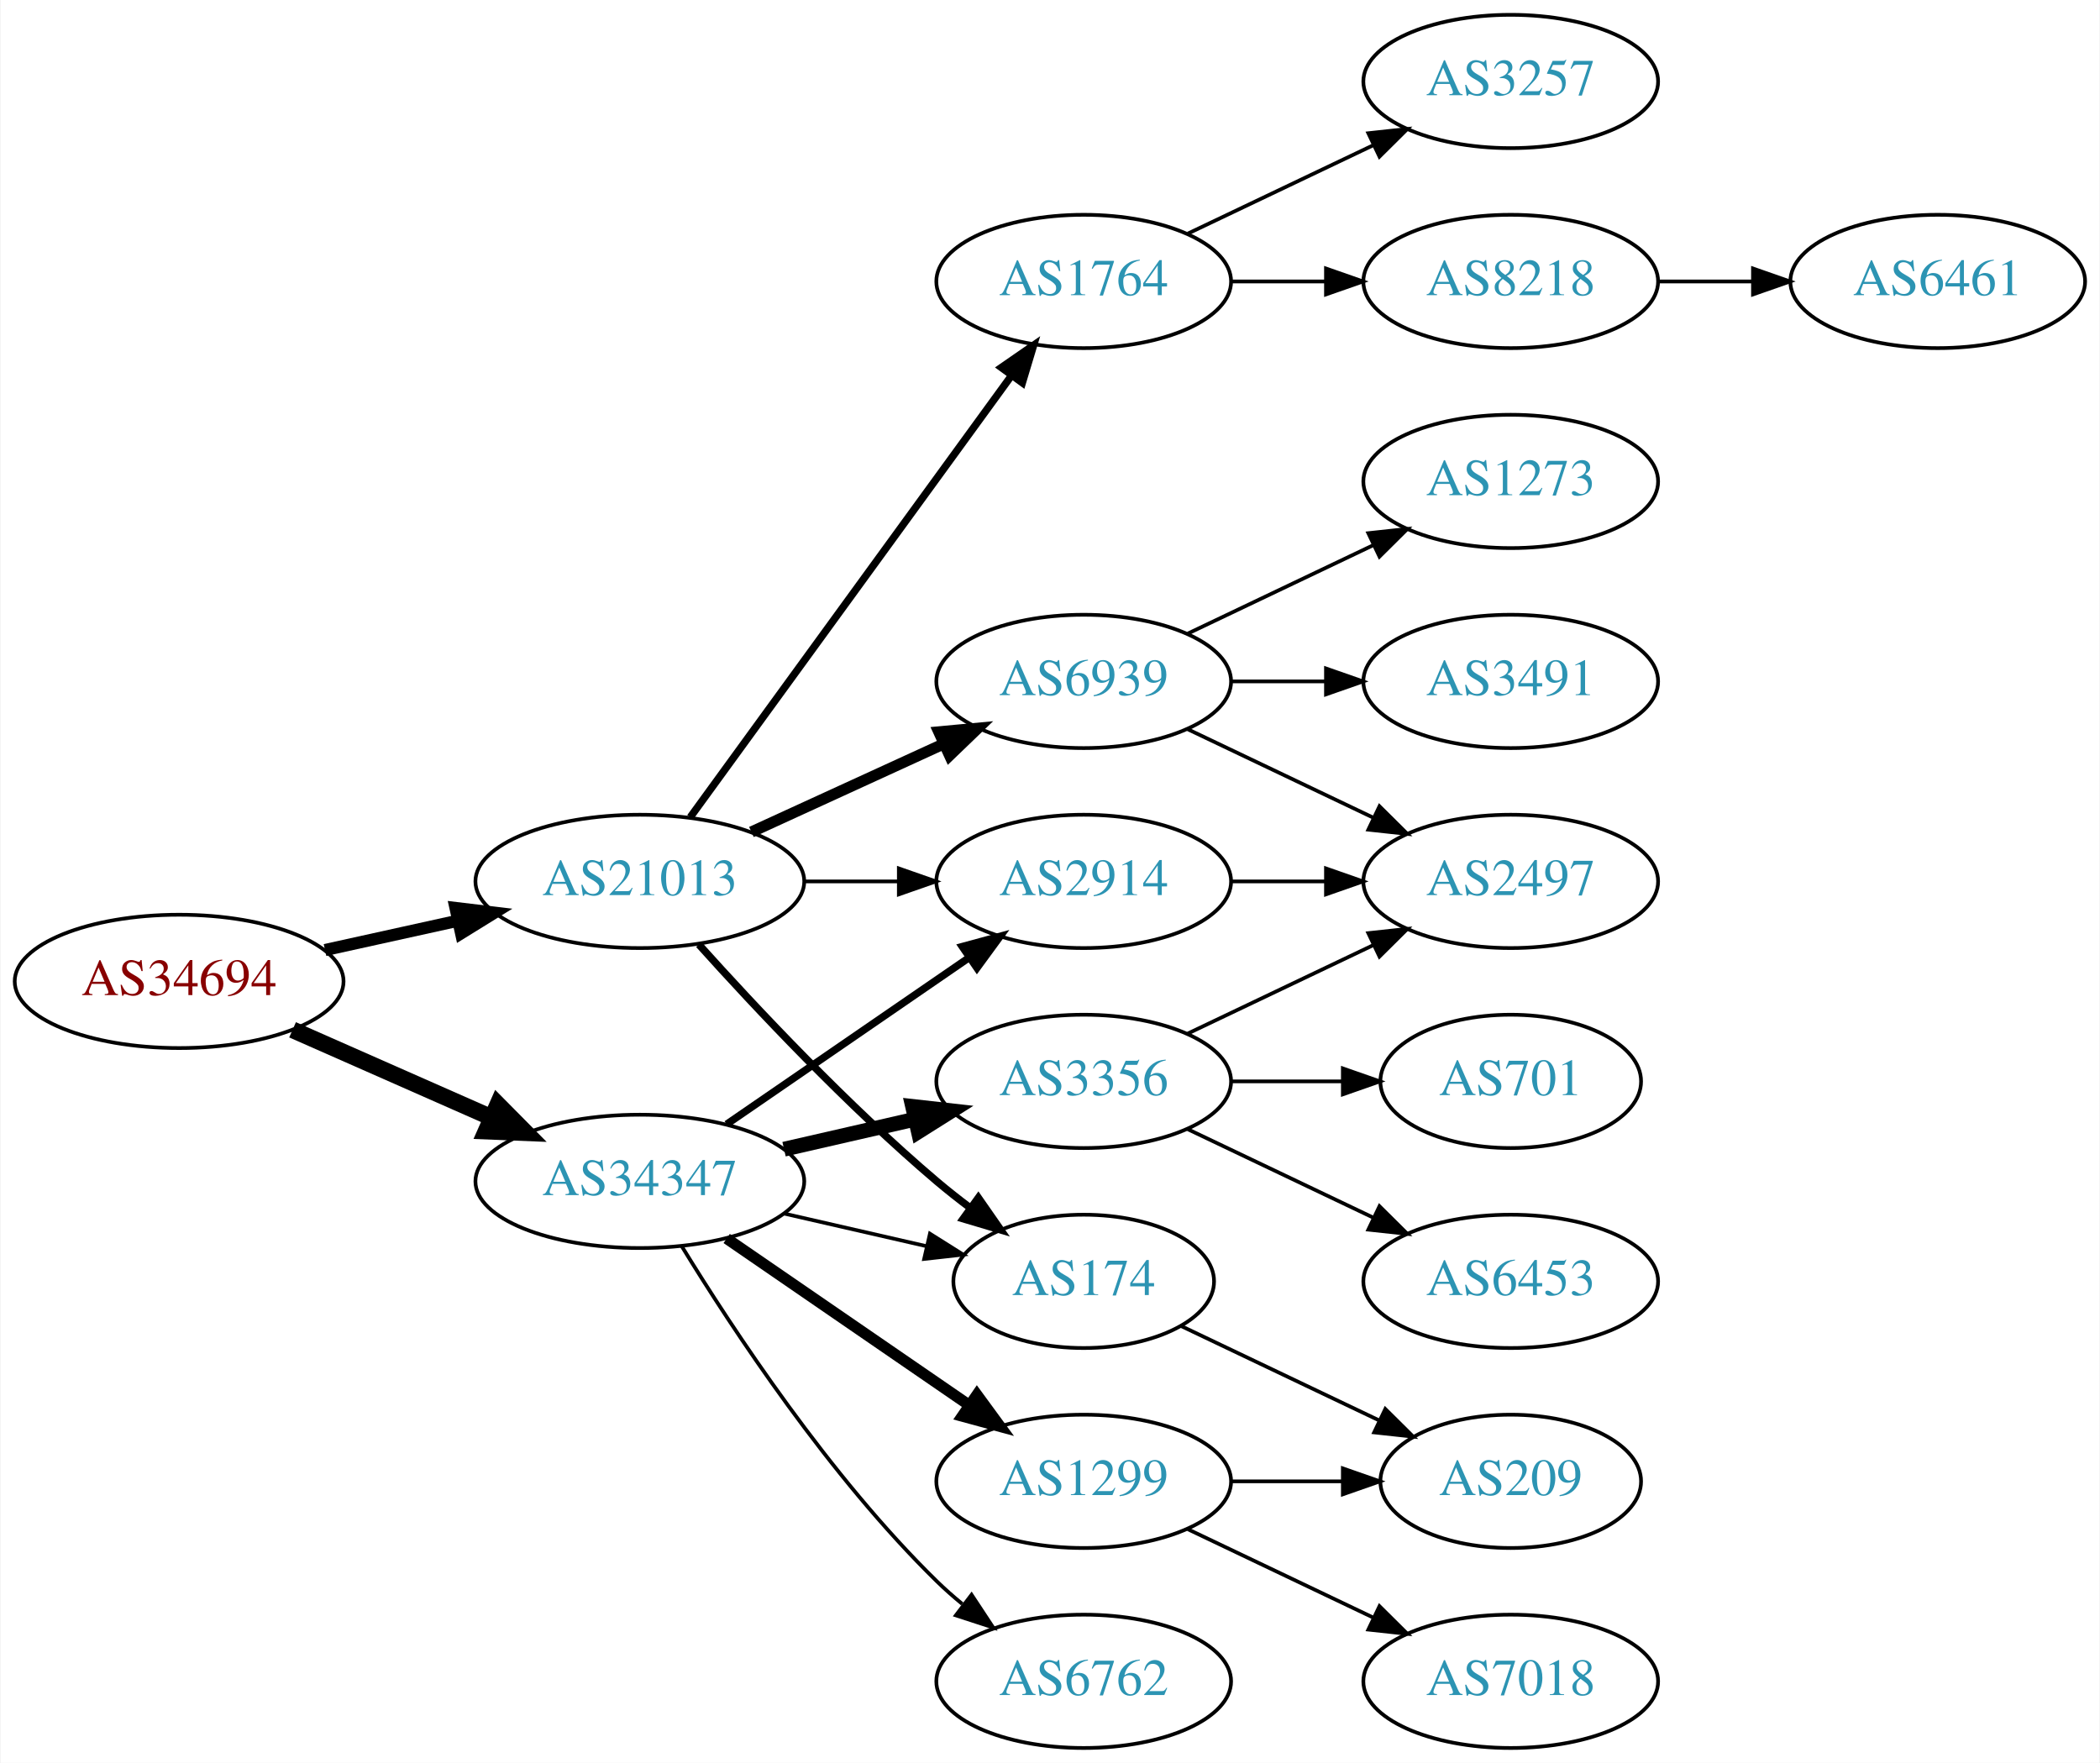
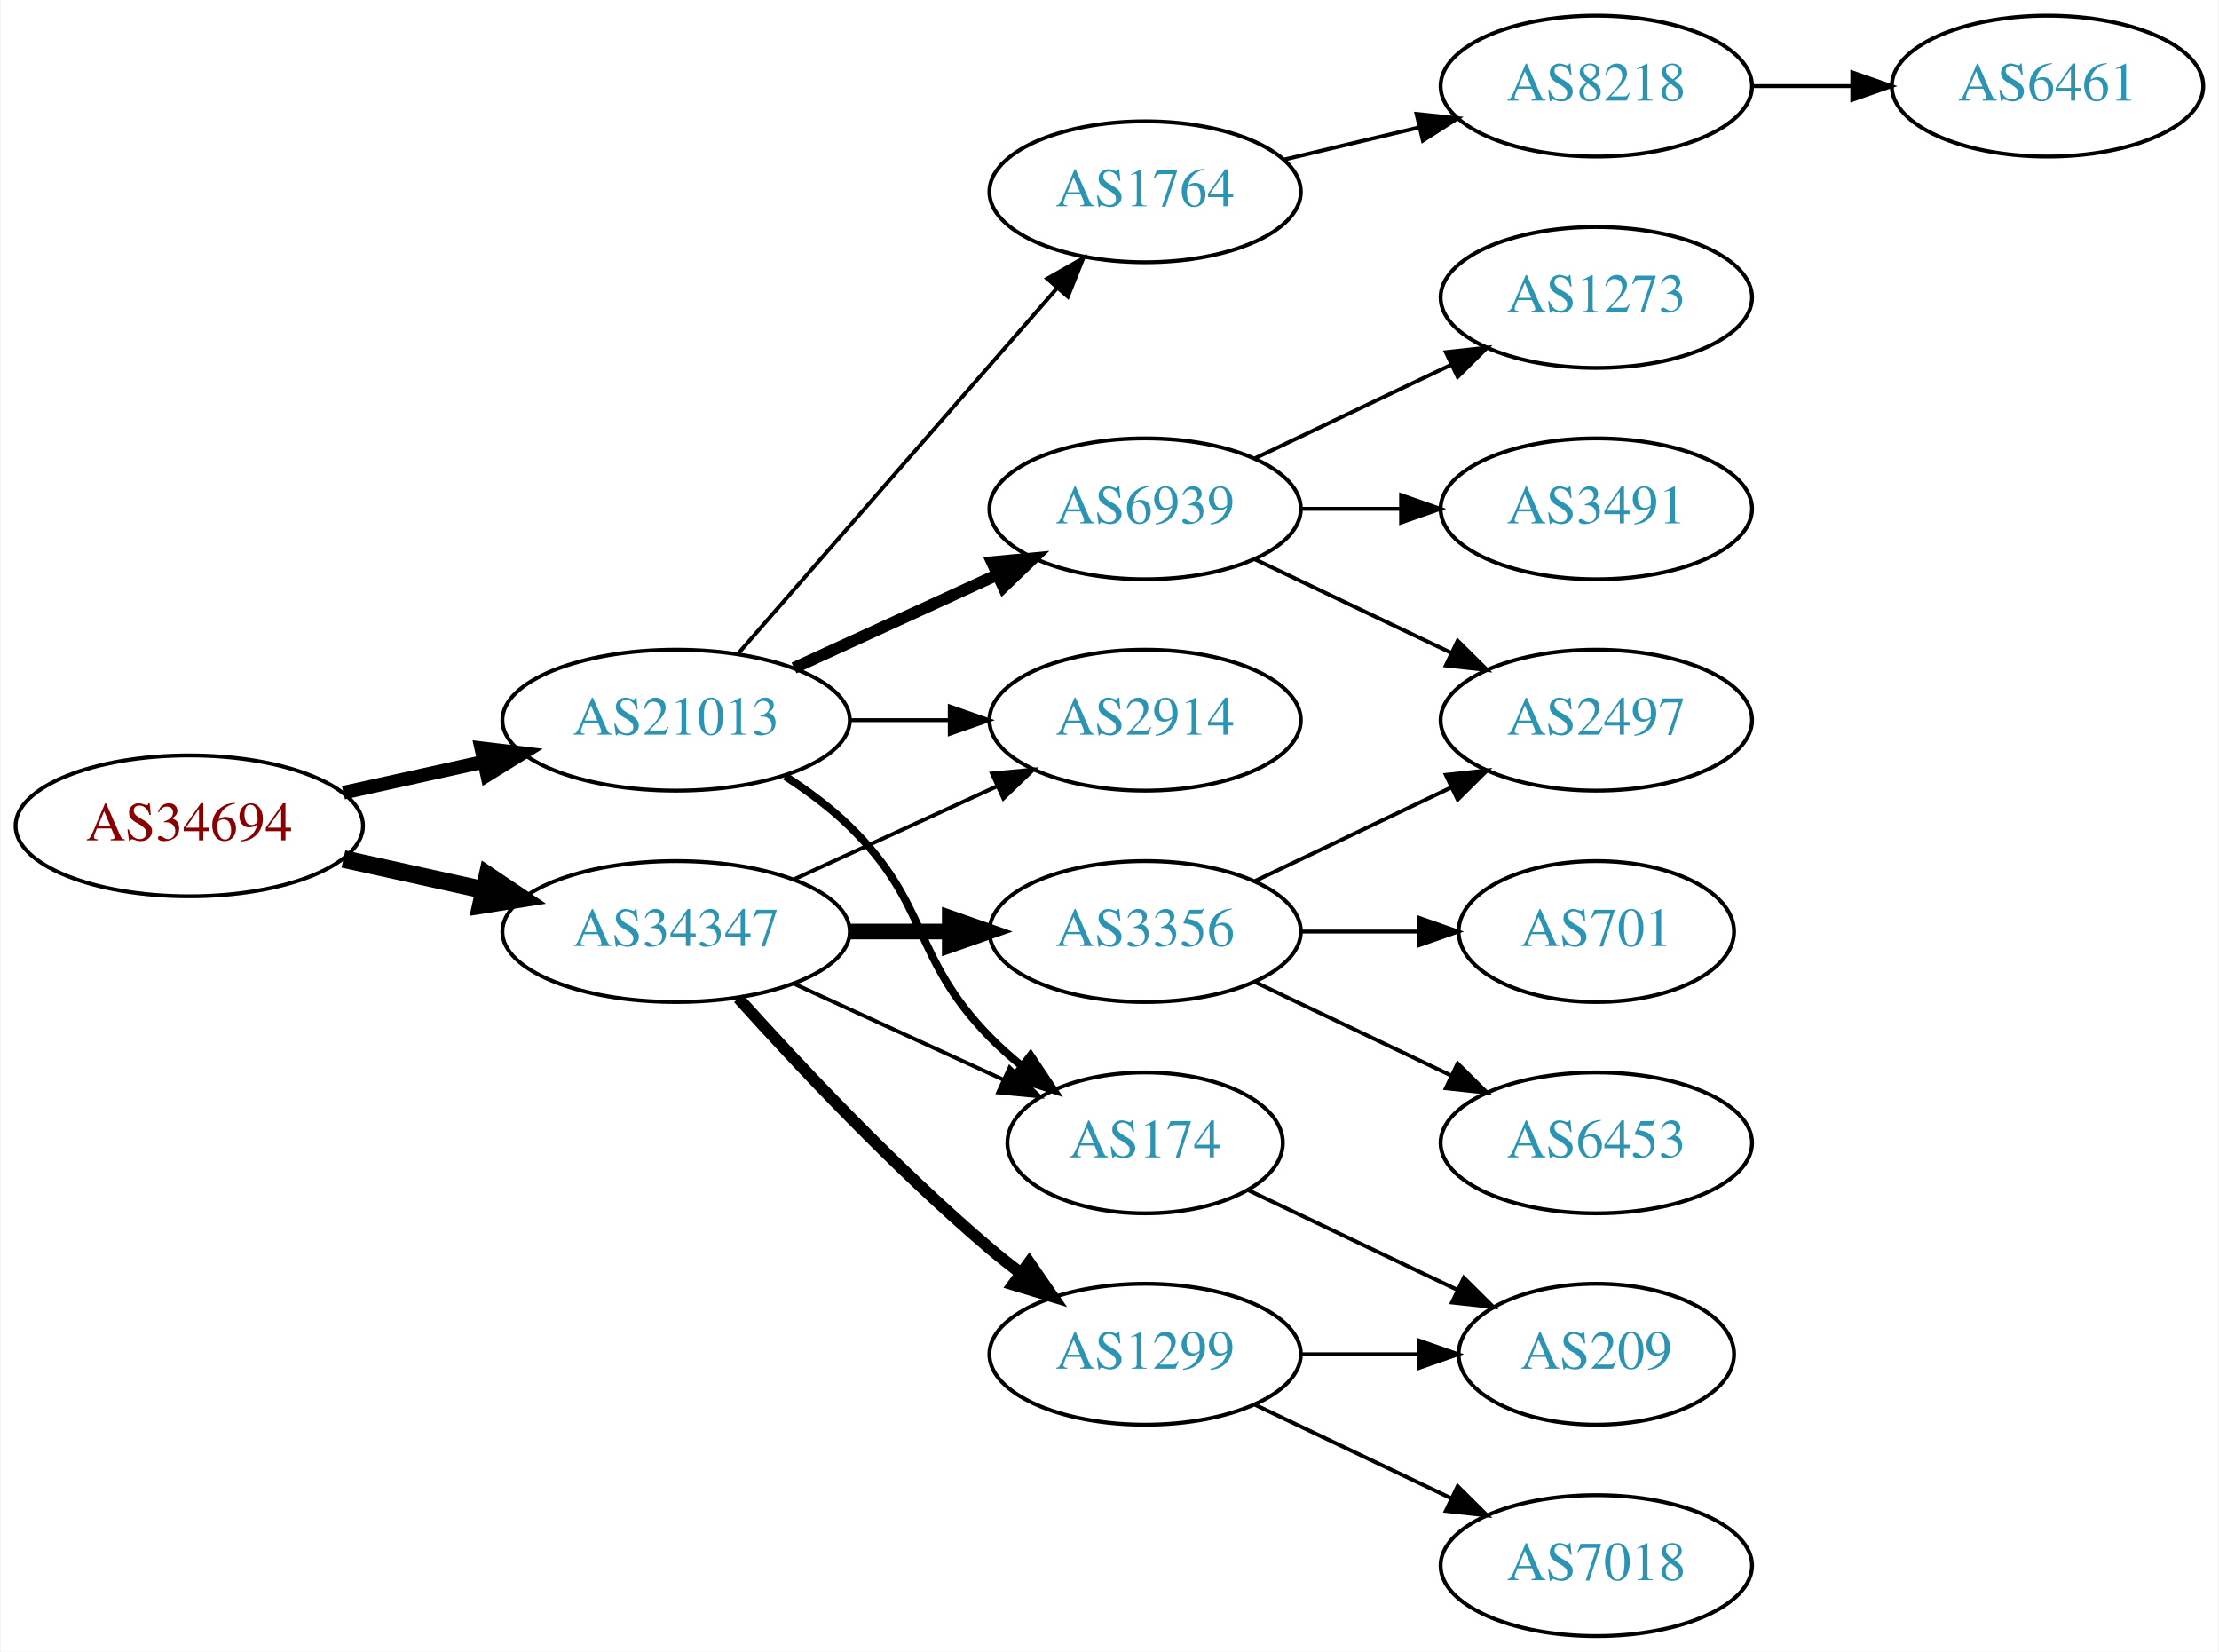
- <svg xmlns="http://www.w3.org/2000/svg" xmlns:xlink="http://www.w3.org/1999/xlink" width="567pt" height="476pt" viewBox="0.00 0.00 566.66 476.00">
-   <g id="graph0" class="graph" transform="scale(1 1) rotate(0) translate(4 472)">
-     <polygon fill="white" stroke="none" points="-4,4 -4,-472 562.663,-472 562.663,4 -4,4" />
+ <svg xmlns="http://www.w3.org/2000/svg" xmlns:xlink="http://www.w3.org/1999/xlink" width="567pt" height="422pt" viewBox="0.00 0.00 566.66 422.00">
+   <g id="graph0" class="graph" transform="scale(1 1) rotate(0) translate(4 418)">
+     <polygon fill="white" stroke="none" points="-4,4 -4,-418 562.663,-418 562.663,4 -4,4" />
    <g id="node1" class="node">
      <g id="a_node1">
        <a xlink:href="/asn/34694" xlink:title="AS34694 ~ Stadtwerke Woergl GmbH [AT]">
          <ellipse fill="#ffffff" stroke="black" cx="44.196" cy="-207" rx="44.393" ry="18" />
          <text text-anchor="middle" x="44.196" y="-203.3" font-family="Times,serif" font-size="14.00" fill="#880000">AS34694</text>
        </a>
      </g>
    </g>
    <g id="node2" class="node">
      <g id="a_node2">
        <a xlink:href="/asn/21013" xlink:title="AS21013 ~ Wels, AT [AT]">
          <ellipse fill="#ffffff" stroke="black" cx="168.588" cy="-234" rx="44.393" ry="18" />
          <text text-anchor="middle" x="168.588" y="-230.3" font-family="Times,serif" font-size="14.00" fill="#2c94b3">AS21013</text>
        </a>
      </g>
    </g>
    <g id="edge1" class="edge">
-       <path fill="none" stroke="black" stroke-width="3.273" d="M83.586,-215.469C94.978,-217.982 107.6,-220.767 119.525,-223.397" />
-       <polygon fill="black" stroke="black" stroke-width="3.273" points="118.815,-226.825 129.335,-225.561 120.323,-219.989 118.815,-226.825" />
+       <path fill="none" stroke="black" stroke-width="3.5" d="M83.586,-215.469C94.978,-217.982 107.6,-220.767 119.525,-223.397" />
+       <polygon fill="black" stroke="black" stroke-width="3.5" points="118.815,-226.825 129.335,-225.561 120.323,-219.989 118.815,-226.825" />
    </g>
    <g id="node3" class="node">
      <g id="a_node3">
        <a xlink:href="/asn/34347" xlink:title="AS34347 ~ HALLAG Kommunal GmbH [AT]">
-           <ellipse fill="#ffffff" stroke="black" cx="168.588" cy="-153" rx="44.393" ry="18" />
-           <text text-anchor="middle" x="168.588" y="-149.3" font-family="Times,serif" font-size="14.00" fill="#2c94b3">AS34347</text>
+           <ellipse fill="#ffffff" stroke="black" cx="168.588" cy="-180" rx="44.393" ry="18" />
+           <text text-anchor="middle" x="168.588" y="-176.3" font-family="Times,serif" font-size="14.00" fill="#2c94b3">AS34347</text>
        </a>
      </g>
    </g>
    <g id="edge2" class="edge">
-       <path fill="none" stroke="black" stroke-width="4.5" d="M74.824,-193.928C90.941,-186.817 111.081,-177.931 128.473,-170.258" />
-       <polygon fill="black" stroke="black" stroke-width="4.5" points="130.249,-173.778 137.809,-166.139 127.071,-166.573 130.249,-173.778" />
+       <path fill="none" stroke="black" stroke-width="4.5" d="M83.586,-198.531C94.978,-196.018 107.6,-193.233 119.525,-190.603" />
+       <polygon fill="black" stroke="black" stroke-width="4.5" points="120.418,-194.438 129.335,-188.439 118.721,-186.748 120.418,-194.438" />
    </g>
    <g id="node4" class="node">
      <g id="a_node4">
+         <a xlink:href="/asn/1764" xlink:title="AS1764 ~ NEXTLAYER-AS [AT]">
+           <ellipse fill="#ffffff" stroke="black" cx="288.431" cy="-369" rx="39.794" ry="18" />
+           <text text-anchor="middle" x="288.431" y="-365.3" font-family="Times,serif" font-size="14.00" fill="#2c94b3">AS1764</text>
+         </a>
+       </g>
+     </g>
+     <g id="edge3" class="edge">
+       <path fill="none" stroke="black" d="M184.513,-251.098C205.056,-274.631 242.175,-317.155 265.771,-344.187" />
+       <polygon fill="black" stroke="black" points="263.414,-346.809 272.627,-352.041 268.688,-342.206 263.414,-346.809" />
+     </g>
+     <g id="node5" class="node">
+       <g id="a_node5">
+         <a xlink:href="/asn/2914" xlink:title="AS2914 ~ NTT America, Inc. [US]">
+           <ellipse fill="#ffffff" stroke="black" cx="288.431" cy="-234" rx="39.794" ry="18" />
+           <text text-anchor="middle" x="288.431" y="-230.3" font-family="Times,serif" font-size="14.00" fill="#2c94b3">AS2914</text>
+         </a>
+       </g>
+     </g>
+     <g id="edge4" class="edge">
+       <path fill="none" stroke="black" d="M212.799,-234C221.112,-234 229.875,-234 238.357,-234" />
+       <polygon fill="black" stroke="black" points="238.516,-237.5 248.516,-234 238.516,-230.5 238.516,-237.5" />
+     </g>
+     <g id="node6" class="node">
+       <g id="a_node6">
        <a xlink:href="/asn/6939" xlink:title="AS6939 ~ Hurricane Electric LLC [US]">
          <ellipse fill="#ffffff" stroke="black" cx="288.431" cy="-288" rx="39.794" ry="18" />
          <text text-anchor="middle" x="288.431" y="-284.3" font-family="Times,serif" font-size="14.00" fill="#2c94b3">AS6939</text>
        </a>
      </g>
    </g>
-     <g id="edge3" class="edge">
+     <g id="edge5" class="edge">
      <path fill="none" stroke="black" stroke-width="3" d="M198.718,-247.348C214.329,-254.502 233.727,-263.391 250.399,-271.03" />
      <polygon fill="black" stroke="black" stroke-width="3" points="249.302,-274.378 259.851,-275.362 252.218,-268.014 249.302,-274.378" />
-     </g>
-     <g id="node5" class="node">
-       <g id="a_node5">
-         <a xlink:href="/asn/1764" xlink:title="AS1764 ~ NEXTLAYER-AS [AT]">
-           <ellipse fill="#ffffff" stroke="black" cx="288.431" cy="-396" rx="39.794" ry="18" />
-           <text text-anchor="middle" x="288.431" y="-392.3" font-family="Times,serif" font-size="14.00" fill="#2c94b3">AS1764</text>
-         </a>
-       </g>
-     </g>
-     <g id="edge4" class="edge">
-       <path fill="none" stroke="black" stroke-width="2" d="M182.199,-251.337C203.02,-279.96 244.683,-337.233 268.871,-370.486" />
-       <polygon fill="black" stroke="black" stroke-width="2" points="266.197,-372.76 274.91,-378.788 271.858,-368.642 266.197,-372.76" />
-     </g>
-     <g id="node6" class="node">
-       <g id="a_node6">
-         <a xlink:href="/asn/2914" xlink:title="AS2914 ~ NTT America, Inc. [US]">
-           <ellipse fill="#ffffff" stroke="black" cx="288.431" cy="-234" rx="39.794" ry="18" />
-           <text text-anchor="middle" x="288.431" y="-230.3" font-family="Times,serif" font-size="14.00" fill="#2c94b3">AS2914</text>
-         </a>
-       </g>
-     </g>
-     <g id="edge5" class="edge">
-       <path fill="none" stroke="black" d="M212.799,-234C221.112,-234 229.875,-234 238.357,-234" />
-       <polygon fill="black" stroke="black" points="238.516,-237.5 248.516,-234 238.516,-230.5 238.516,-237.5" />
    </g>
    <g id="node7" class="node">
      <g id="a_node7">
        <a xlink:href="/asn/174" xlink:title="AS174 ~ Cogent Communications [US]">
          <ellipse fill="#ffffff" stroke="black" cx="288.431" cy="-126" rx="35.194" ry="18" />
          <text text-anchor="middle" x="288.431" y="-122.3" font-family="Times,serif" font-size="14.00" fill="#2c94b3">AS174</text>
        </a>
      </g>
    </g>
    <g id="edge6" class="edge">
-       <path fill="none" stroke="black" stroke-width="2" d="M184.521,-216.956C199.847,-199.903 224.782,-173.35 248.784,-153 251.637,-150.582 254.702,-148.167 257.813,-145.831" />
-       <polygon fill="black" stroke="black" stroke-width="2" points="259.986,-148.578 266.041,-139.884 255.886,-142.905 259.986,-148.578" />
-     </g>
-     <g id="edge16" class="edge">
-       <path fill="none" stroke="black" stroke-width="2" d="M192.031,-168.426C210.612,-181.198 237.173,-199.455 257.553,-213.463" />
-       <polygon fill="black" stroke="black" stroke-width="2" points="255.643,-216.398 265.867,-219.178 259.609,-210.629 255.643,-216.398" />
-     </g>
-     <g id="edge18" class="edge">
-       <path fill="none" stroke="black" d="M207.523,-144.308C219.84,-141.486 233.565,-138.342 246.116,-135.466" />
-       <polygon fill="black" stroke="black" points="246.914,-138.874 255.88,-133.229 245.351,-132.051 246.914,-138.874" />
+       <path fill="none" stroke="black" stroke-width="2" d="M196.472,-219.671C202.196,-215.964 207.962,-211.682 212.784,-207 233.478,-186.906 228.612,-173.617 248.784,-153 251.264,-150.466 254.01,-148.017 256.863,-145.696" />
+       <polygon fill="black" stroke="black" stroke-width="2" points="259.165,-148.343 265.048,-139.532 254.954,-142.752 259.165,-148.343" />
+     </g>
+     <g id="edge13" class="edge">
+       <path fill="none" stroke="black" d="M198.718,-193.348C214.329,-200.502 233.727,-209.391 250.399,-217.03" />
+       <polygon fill="black" stroke="black" points="249.302,-220.378 259.851,-221.362 252.218,-214.014 249.302,-220.378" />
+     </g>
+     <g id="edge15" class="edge">
+       <path fill="none" stroke="black" d="M198.718,-166.652C214.935,-159.22 235.238,-149.917 252.327,-142.086" />
+       <polygon fill="black" stroke="black" points="253.811,-145.256 261.444,-137.908 250.895,-138.892 253.811,-145.256" />
+     </g>
+     <g id="node14" class="node">
+       <g id="a_node14">
+         <a xlink:href="/asn/3356" xlink:title="AS3356 ~ Level 3 Parent, LLC [US]">
+           <ellipse fill="#ffffff" stroke="black" cx="288.431" cy="-180" rx="39.794" ry="18" />
+           <text text-anchor="middle" x="288.431" y="-176.3" font-family="Times,serif" font-size="14.00" fill="#2c94b3">AS3356</text>
+         </a>
+       </g>
+     </g>
+     <g id="edge14" class="edge">
+       <path fill="none" stroke="black" stroke-width="4" d="M212.799,-180C221.112,-180 229.875,-180 238.357,-180" />
+       <polygon fill="black" stroke="black" stroke-width="4" points="238.516,-183.5 248.516,-180 238.516,-176.5 238.516,-183.5" />
    </g>
    <g id="node15" class="node">
      <g id="a_node15">
-         <a xlink:href="/asn/6762" xlink:title="AS6762 ~ TELECOM ITALIA SPARKLE S.p.A. [IT]">
-           <ellipse fill="#ffffff" stroke="black" cx="288.431" cy="-18" rx="39.794" ry="18" />
-           <text text-anchor="middle" x="288.431" y="-14.3" font-family="Times,serif" font-size="14.00" fill="#2c94b3">AS6762</text>
-         </a>
-       </g>
-     </g>
-     <g id="edge14" class="edge">
-       <path fill="none" stroke="black" d="M179.854,-135.56C193.662,-113.009 219.851,-73.278 248.784,-45 250.924,-42.908 253.242,-40.863 255.642,-38.895" />
-       <polygon fill="black" stroke="black" points="258.152,-41.382 263.983,-32.536 253.908,-35.815 258.152,-41.382" />
-     </g>
-     <g id="node16" class="node">
-       <g id="a_node16">
        <a xlink:href="/asn/1299" xlink:title="AS1299 ~ Telia Carrier [EU]">
          <ellipse fill="#ffffff" stroke="black" cx="288.431" cy="-72" rx="39.794" ry="18" />
          <text text-anchor="middle" x="288.431" y="-68.3" font-family="Times,serif" font-size="14.00" fill="#2c94b3">AS1299</text>
        </a>
      </g>
    </g>
-     <g id="edge15" class="edge">
-       <path fill="none" stroke="black" stroke-width="3" d="M192.031,-137.574C210.612,-124.802 237.173,-106.545 257.553,-92.537" />
-       <polygon fill="black" stroke="black" stroke-width="3" points="259.609,-95.371 265.867,-86.822 255.643,-89.602 259.609,-95.371" />
-     </g>
-     <g id="node17" class="node">
-       <g id="a_node17">
-         <a xlink:href="/asn/3356" xlink:title="AS3356 ~ Level 3 Parent, LLC [US]">
-           <ellipse fill="#ffffff" stroke="black" cx="288.431" cy="-180" rx="39.794" ry="18" />
-           <text text-anchor="middle" x="288.431" y="-176.3" font-family="Times,serif" font-size="14.00" fill="#2c94b3">AS3356</text>
-         </a>
-       </g>
-     </g>
-     <g id="edge17" class="edge">
-       <path fill="none" stroke="black" stroke-width="4" d="M207.523,-161.692C218.764,-164.267 231.176,-167.111 242.799,-169.774" />
-       <polygon fill="black" stroke="black" stroke-width="4" points="242.232,-173.235 252.761,-172.057 243.795,-166.412 242.232,-173.235" />
+     <g id="edge16" class="edge">
+       <path fill="none" stroke="black" stroke-width="3" d="M184.521,-162.956C199.847,-145.903 224.782,-119.35 248.784,-99 251.281,-96.883 253.942,-94.768 256.653,-92.707" />
+       <polygon fill="black" stroke="black" stroke-width="3" points="258.819,-95.459 264.83,-86.734 254.69,-89.806 258.819,-95.459" />
    </g>
    <g id="node8" class="node">
      <g id="a_node8">
+         <a xlink:href="/asn/8218" xlink:title="AS8218 ~ legacy Neotelecoms [FR]">
+           <ellipse fill="#ffffff" stroke="black" cx="403.724" cy="-396" rx="39.794" ry="18" />
+           <text text-anchor="middle" x="403.724" y="-392.3" font-family="Times,serif" font-size="14.00" fill="#2c94b3">AS8218</text>
+         </a>
+       </g>
+     </g>
+     <g id="edge7" class="edge">
+       <path fill="none" stroke="black" d="M324.038,-377.248C334.909,-379.838 347.064,-382.735 358.506,-385.462" />
+       <polygon fill="black" stroke="black" points="357.789,-388.889 368.328,-387.803 359.412,-382.08 357.789,-388.889" />
+     </g>
+     <g id="node10" class="node">
+       <g id="a_node10">
+         <a xlink:href="/asn/1273" xlink:title="AS1273 ~ Vodafone Group PLC [EU]">
+           <ellipse fill="#ffffff" stroke="black" cx="403.724" cy="-342" rx="39.794" ry="18" />
+           <text text-anchor="middle" x="403.724" y="-338.3" font-family="Times,serif" font-size="14.00" fill="#2c94b3">AS1273</text>
+         </a>
+       </g>
+     </g>
+     <g id="edge9" class="edge">
+       <path fill="none" stroke="black" d="M316.567,-300.934C331.561,-308.081 350.382,-317.052 366.605,-324.785" />
+       <polygon fill="black" stroke="black" points="365.276,-328.028 375.809,-329.171 368.288,-321.709 365.276,-328.028" />
+     </g>
+     <g id="node11" class="node">
+       <g id="a_node11">
        <a xlink:href="/asn/3491" xlink:title="AS3491 ~ PCCW Global, Inc. [US]">
          <ellipse fill="#ffffff" stroke="black" cx="403.724" cy="-288" rx="39.794" ry="18" />
          <text text-anchor="middle" x="403.724" y="-284.3" font-family="Times,serif" font-size="14.00" fill="#2c94b3">AS3491</text>
        </a>
      </g>
    </g>
-     <g id="edge7" class="edge">
+     <g id="edge10" class="edge">
      <path fill="none" stroke="black" d="M328.103,-288C336.306,-288 345.07,-288 353.602,-288" />
      <polygon fill="black" stroke="black" points="353.841,-291.5 363.841,-288 353.841,-284.5 353.841,-291.5" />
    </g>
-     <g id="node9" class="node">
-       <g id="a_node9">
-         <a xlink:href="/asn/1273" xlink:title="AS1273 ~ Vodafone Group PLC [EU]">
-           <ellipse fill="#ffffff" stroke="black" cx="403.724" cy="-342" rx="39.794" ry="18" />
-           <text text-anchor="middle" x="403.724" y="-338.3" font-family="Times,serif" font-size="14.00" fill="#2c94b3">AS1273</text>
-         </a>
-       </g>
-     </g>
-     <g id="edge8" class="edge">
-       <path fill="none" stroke="black" d="M316.567,-300.934C331.561,-308.081 350.382,-317.052 366.605,-324.785" />
-       <polygon fill="black" stroke="black" points="365.276,-328.028 375.809,-329.171 368.288,-321.709 365.276,-328.028" />
-     </g>
-     <g id="node10" class="node">
-       <g id="a_node10">
+     <g id="node12" class="node">
+       <g id="a_node12">
        <a xlink:href="/asn/2497" xlink:title="AS2497 ~ Internet Initiative Japan Inc. [JP]">
          <ellipse fill="#ffffff" stroke="black" cx="403.724" cy="-234" rx="39.794" ry="18" />
          <text text-anchor="middle" x="403.724" y="-230.3" font-family="Times,serif" font-size="14.00" fill="#2c94b3">AS2497</text>
        </a>
      </g>
    </g>
-     <g id="edge9" class="edge">
+     <g id="edge11" class="edge">
      <path fill="none" stroke="black" d="M316.567,-275.066C331.561,-267.919 350.382,-258.948 366.605,-251.215" />
      <polygon fill="black" stroke="black" points="368.288,-254.291 375.809,-246.829 365.276,-247.972 368.288,-254.291" />
    </g>
-     <g id="node11" class="node">
-       <g id="a_node11">
-         <a xlink:href="/asn/8218" xlink:title="AS8218 ~ legacy Neotelecoms [FR]">
-           <ellipse fill="#ffffff" stroke="black" cx="403.724" cy="-396" rx="39.794" ry="18" />
-           <text text-anchor="middle" x="403.724" y="-392.3" font-family="Times,serif" font-size="14.00" fill="#2c94b3">AS8218</text>
-         </a>
-       </g>
-     </g>
-     <g id="edge10" class="edge">
-       <path fill="none" stroke="black" d="M328.103,-396C336.306,-396 345.07,-396 353.602,-396" />
-       <polygon fill="black" stroke="black" points="353.841,-399.5 363.841,-396 353.841,-392.5 353.841,-399.5" />
-     </g>
-     <g id="node12" class="node">
-       <g id="a_node12">
-         <a xlink:href="/asn/3257" xlink:title="AS3257 ~ GTT [DE]">
-           <ellipse fill="#ffffff" stroke="black" cx="403.724" cy="-450" rx="39.794" ry="18" />
-           <text text-anchor="middle" x="403.724" y="-446.3" font-family="Times,serif" font-size="14.00" fill="#2c94b3">AS3257</text>
-         </a>
-       </g>
-     </g>
-     <g id="edge11" class="edge">
-       <path fill="none" stroke="black" d="M316.567,-408.934C331.561,-416.081 350.382,-425.052 366.605,-432.785" />
-       <polygon fill="black" stroke="black" points="365.276,-436.028 375.809,-437.171 368.288,-429.709 365.276,-436.028" />
-     </g>
-     <g id="edge21" class="edge">
-       <path fill="none" stroke="black" d="M328.103,-234C336.306,-234 345.07,-234 353.602,-234" />
-       <polygon fill="black" stroke="black" points="353.841,-237.5 363.841,-234 353.841,-230.5 353.841,-237.5" />
-     </g>
-     <g id="node14" class="node">
-       <g id="a_node14">
+     <g id="node13" class="node">
+       <g id="a_node13">
        <a xlink:href="/asn/209" xlink:title="AS209 ~ CenturyLink Communications, LLC [US]">
          <ellipse fill="#ffffff" stroke="black" cx="403.724" cy="-72" rx="35.194" ry="18" />
          <text text-anchor="middle" x="403.724" y="-68.3" font-family="Times,serif" font-size="14.00" fill="#2c94b3">AS209</text>
        </a>
      </g>
    </g>
-     <g id="edge13" class="edge">
+     <g id="edge12" class="edge">
      <path fill="none" stroke="black" d="M314.856,-113.881C330.599,-106.378 351.021,-96.644 368.214,-88.449" />
      <polygon fill="black" stroke="black" points="369.862,-91.54 377.383,-84.078 366.85,-85.221 369.862,-91.54" />
    </g>
-     <g id="node13" class="node">
-       <g id="a_node13">
+     <g id="node9" class="node">
+       <g id="a_node9">
        <a xlink:href="/asn/6461" xlink:title="AS6461 ~ Zayo Bandwidth [US]">
          <ellipse fill="#ffffff" stroke="black" cx="519.017" cy="-396" rx="39.794" ry="18" />
          <text text-anchor="middle" x="519.017" y="-392.3" font-family="Times,serif" font-size="14.00" fill="#2c94b3">AS6461</text>
        </a>
      </g>
    </g>
-     <g id="edge12" class="edge">
+     <g id="edge8" class="edge">
      <path fill="none" stroke="black" d="M443.396,-396C451.599,-396 460.363,-396 468.895,-396" />
      <polygon fill="black" stroke="black" points="469.134,-399.5 479.134,-396 469.134,-392.5 469.134,-399.5" />
    </g>
    <g id="edge19" class="edge">
+       <path fill="none" stroke="black" d="M316.567,-192.934C331.561,-200.081 350.382,-209.052 366.605,-216.785" />
+       <polygon fill="black" stroke="black" points="365.276,-220.028 375.809,-221.171 368.288,-213.709 365.276,-220.028" />
+     </g>
+     <g id="node16" class="node">
+       <g id="a_node16">
+         <a xlink:href="/asn/701" xlink:title="AS701 ~ UUNET [US]">
+           <ellipse fill="#ffffff" stroke="black" cx="403.724" cy="-180" rx="35.194" ry="18" />
+           <text text-anchor="middle" x="403.724" y="-176.3" font-family="Times,serif" font-size="14.00" fill="#2c94b3">AS701</text>
+         </a>
+       </g>
+     </g>
+     <g id="edge17" class="edge">
+       <path fill="none" stroke="black" d="M328.103,-180C337.808,-180 348.299,-180 358.262,-180" />
+       <polygon fill="black" stroke="black" points="358.398,-183.5 368.398,-180 358.398,-176.5 358.398,-183.5" />
+     </g>
+     <g id="node17" class="node">
+       <g id="a_node17">
+         <a xlink:href="/asn/6453" xlink:title="AS6453 ~ TATA COMMUNICATIONS (AMERICA) INC [US]">
+           <ellipse fill="#ffffff" stroke="black" cx="403.724" cy="-126" rx="39.794" ry="18" />
+           <text text-anchor="middle" x="403.724" y="-122.3" font-family="Times,serif" font-size="14.00" fill="#2c94b3">AS6453</text>
+         </a>
+       </g>
+     </g>
+     <g id="edge18" class="edge">
+       <path fill="none" stroke="black" d="M316.567,-167.066C331.561,-159.919 350.382,-150.948 366.605,-143.215" />
+       <polygon fill="black" stroke="black" points="368.288,-146.291 375.809,-138.829 365.276,-139.972 368.288,-146.291" />
+     </g>
+     <g id="edge20" class="edge">
      <path fill="none" stroke="black" d="M328.103,-72C337.808,-72 348.299,-72 358.262,-72" />
      <polygon fill="black" stroke="black" points="358.398,-75.5 368.398,-72 358.398,-68.5 358.398,-75.5" />
    </g>
    <g id="node18" class="node">
      <g id="a_node18">
        <a xlink:href="/asn/7018" xlink:title="AS7018 ~ AT&amp;T Services, Inc. [US]">
          <ellipse fill="#ffffff" stroke="black" cx="403.724" cy="-18" rx="39.794" ry="18" />
          <text text-anchor="middle" x="403.724" y="-14.3" font-family="Times,serif" font-size="14.00" fill="#2c94b3">AS7018</text>
        </a>
      </g>
    </g>
-     <g id="edge20" class="edge">
+     <g id="edge21" class="edge">
      <path fill="none" stroke="black" d="M316.567,-59.066C331.561,-51.919 350.382,-42.948 366.605,-35.215" />
      <polygon fill="black" stroke="black" points="368.288,-38.291 375.809,-30.829 365.276,-31.972 368.288,-38.291" />
    </g>
-     <g id="edge23" class="edge">
-       <path fill="none" stroke="black" d="M316.567,-192.934C331.561,-200.081 350.382,-209.052 366.605,-216.785" />
-       <polygon fill="black" stroke="black" points="365.276,-220.028 375.809,-221.171 368.288,-213.709 365.276,-220.028" />
-     </g>
-     <g id="node19" class="node">
-       <g id="a_node19">
-         <a xlink:href="/asn/6453" xlink:title="AS6453 ~ TATA COMMUNICATIONS (AMERICA) INC [US]">
-           <ellipse fill="#ffffff" stroke="black" cx="403.724" cy="-126" rx="39.794" ry="18" />
-           <text text-anchor="middle" x="403.724" y="-122.3" font-family="Times,serif" font-size="14.00" fill="#2c94b3">AS6453</text>
-         </a>
-       </g>
-     </g>
-     <g id="edge22" class="edge">
-       <path fill="none" stroke="black" d="M316.567,-167.066C331.561,-159.919 350.382,-150.948 366.605,-143.215" />
-       <polygon fill="black" stroke="black" points="368.288,-146.291 375.809,-138.829 365.276,-139.972 368.288,-146.291" />
-     </g>
-     <g id="node20" class="node">
-       <g id="a_node20">
-         <a xlink:href="/asn/701" xlink:title="AS701 ~ UUNET [US]">
-           <ellipse fill="#ffffff" stroke="black" cx="403.724" cy="-180" rx="35.194" ry="18" />
-           <text text-anchor="middle" x="403.724" y="-176.3" font-family="Times,serif" font-size="14.00" fill="#2c94b3">AS701</text>
-         </a>
-       </g>
-     </g>
-     <g id="edge24" class="edge">
-       <path fill="none" stroke="black" d="M328.103,-180C337.808,-180 348.299,-180 358.262,-180" />
-       <polygon fill="black" stroke="black" points="358.398,-183.5 368.398,-180 358.398,-176.5 358.398,-183.5" />
-     </g>
  </g>
</svg>
